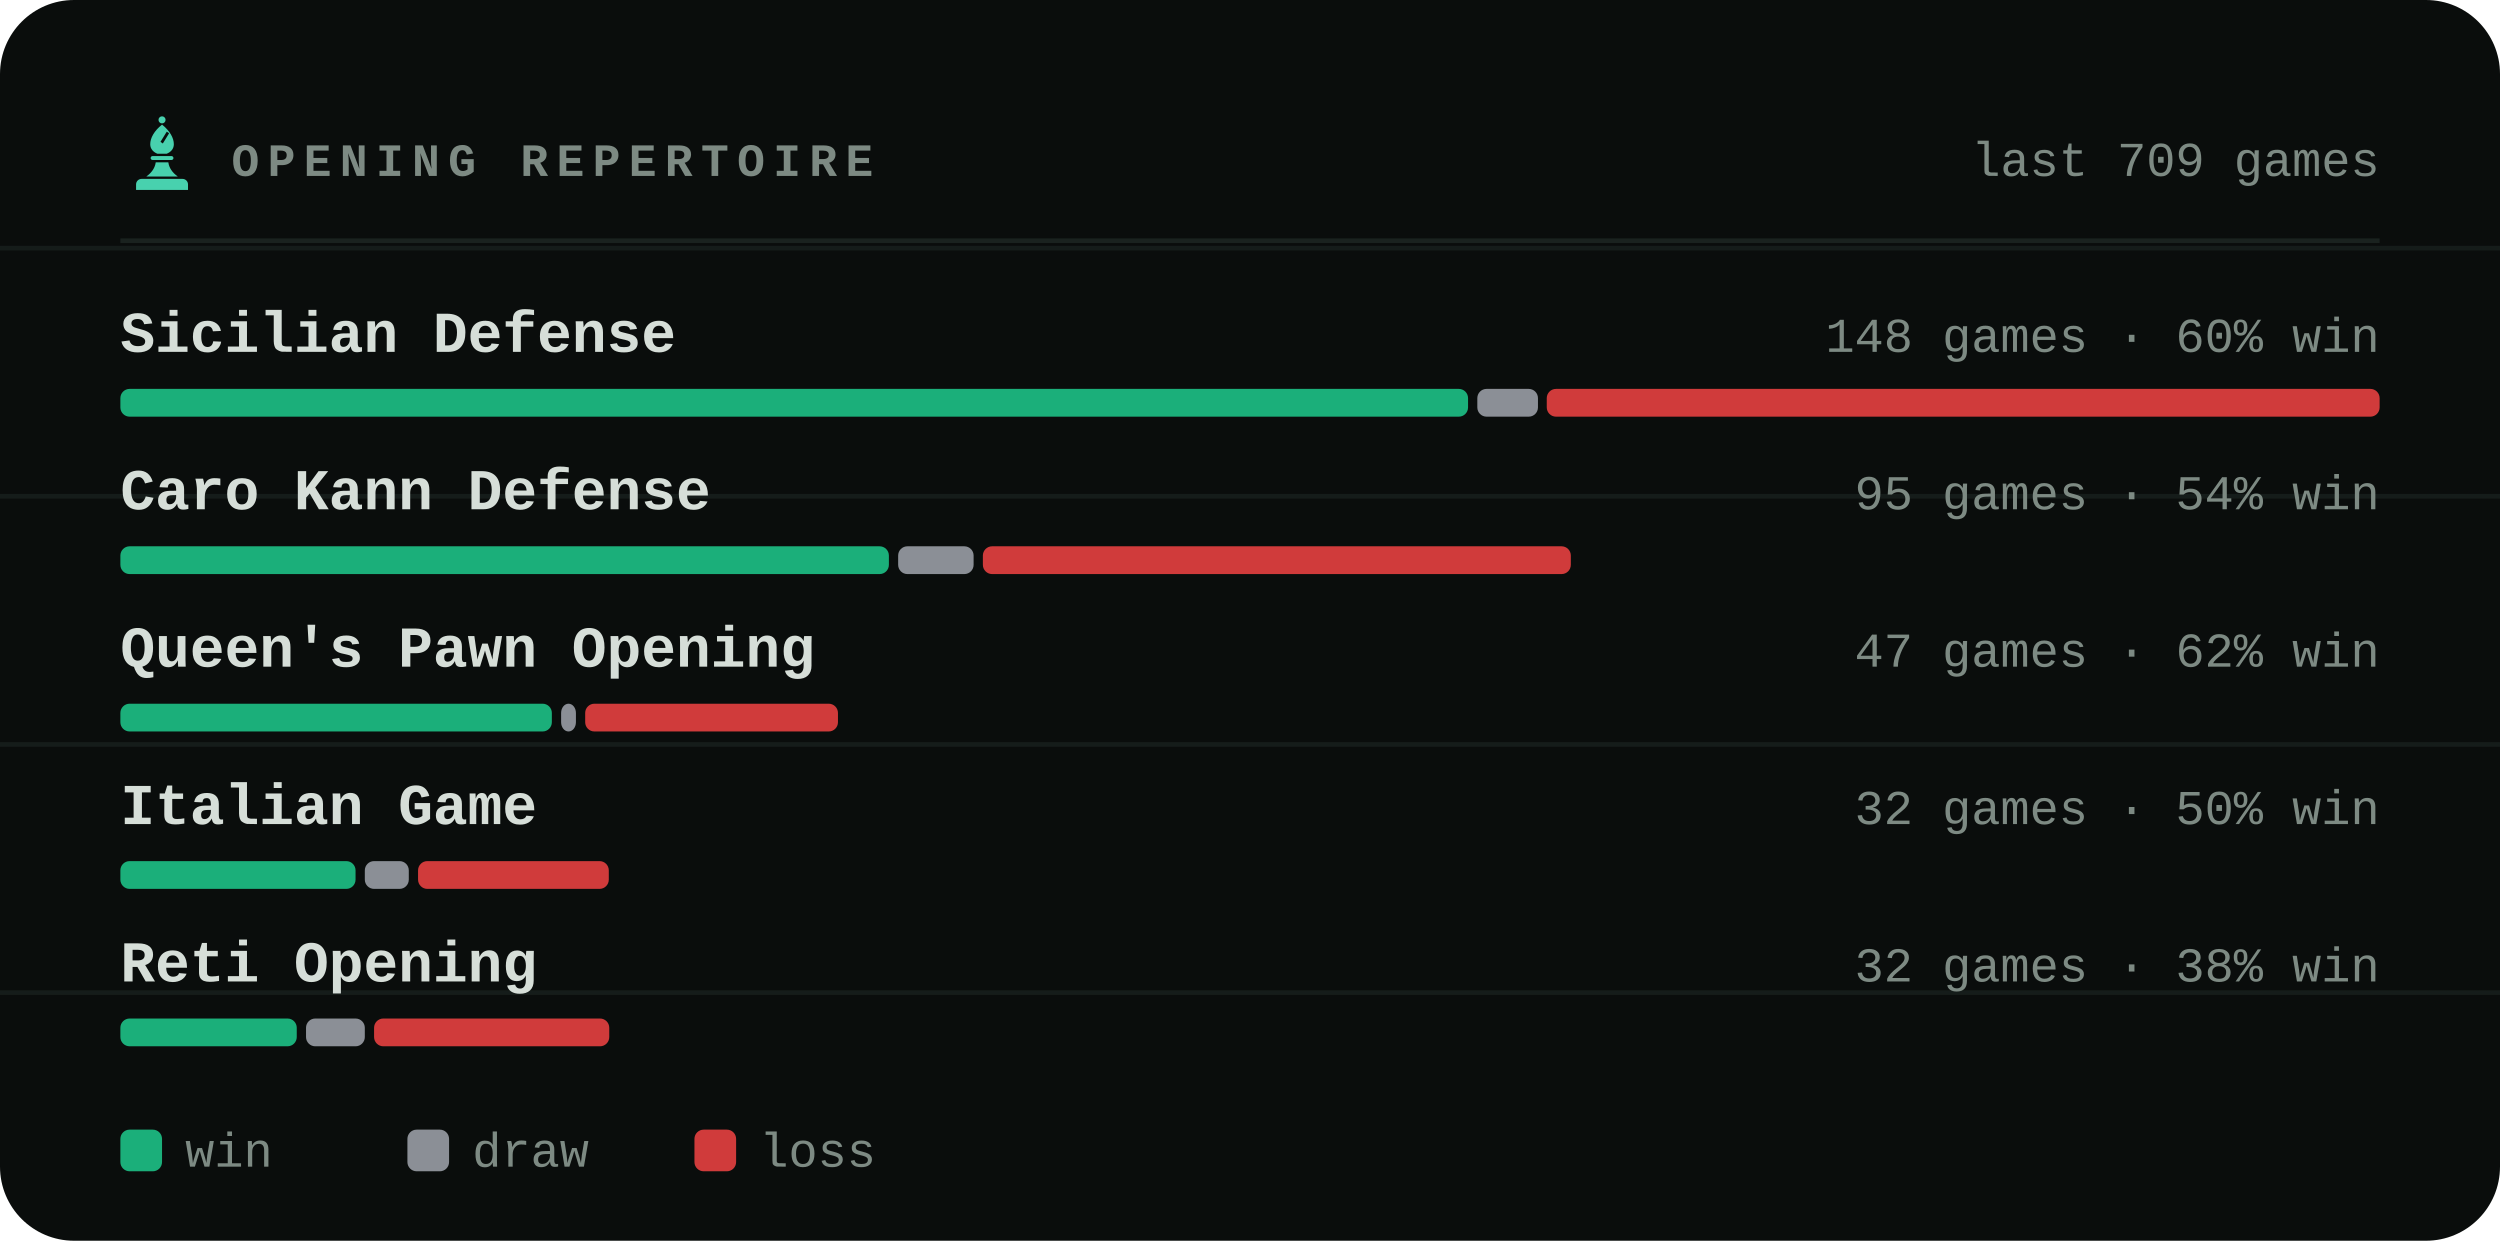
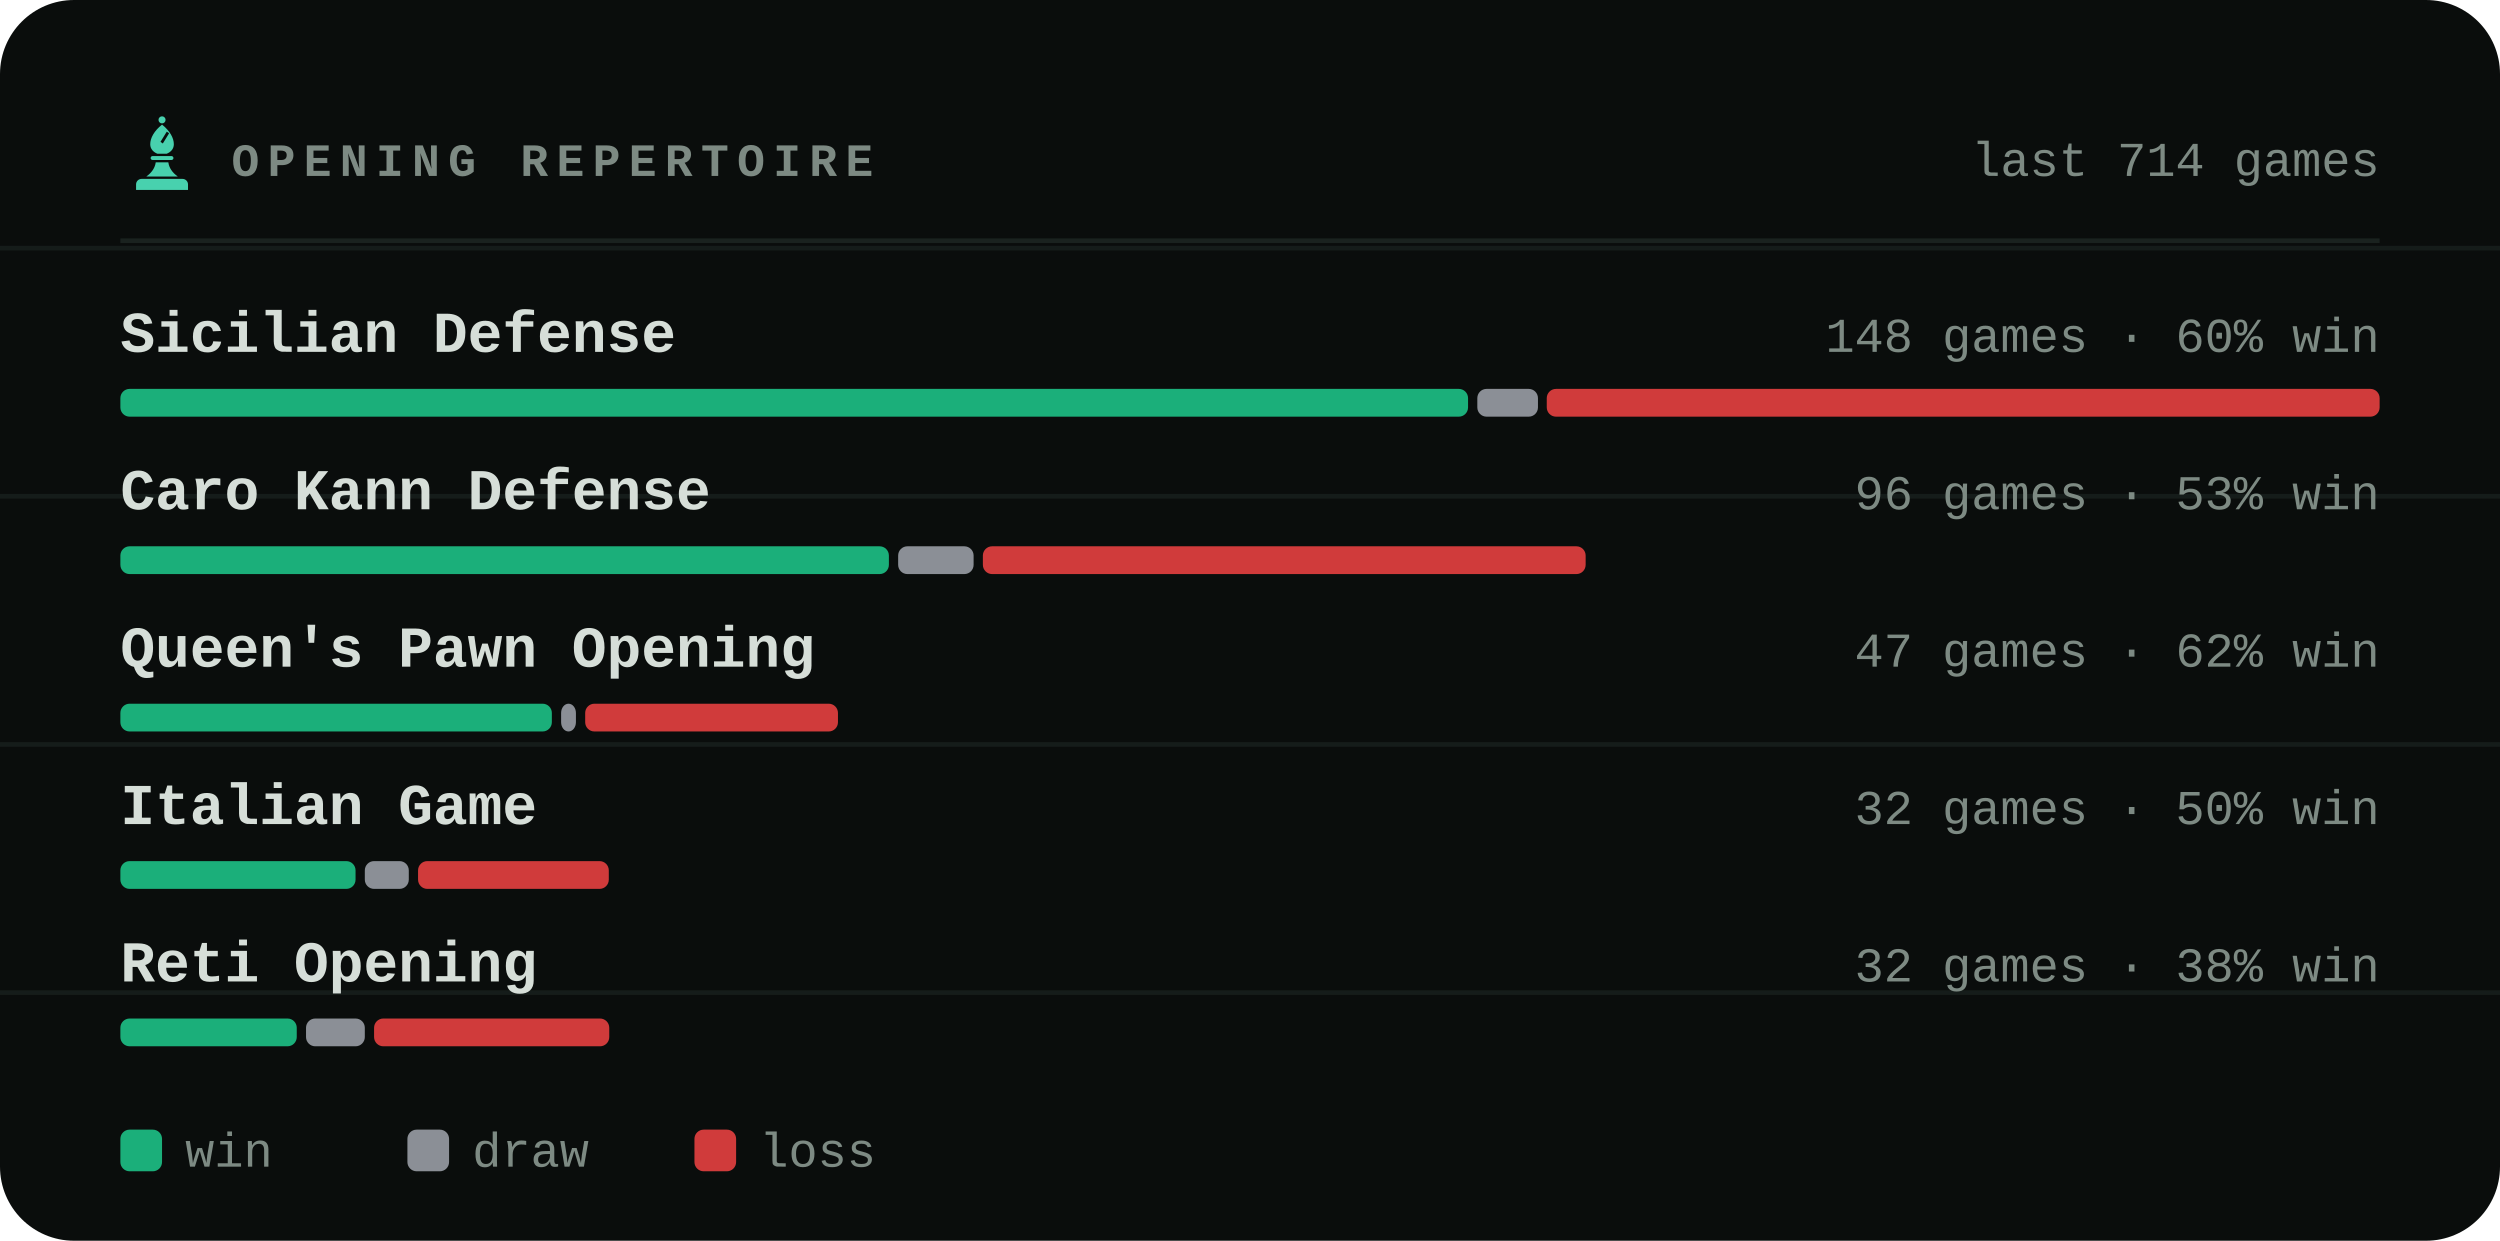
<svg xmlns="http://www.w3.org/2000/svg" viewBox="0 0 540 268" width="540" height="268" role="img" aria-label="Most played openings of bappozl">
  <style>svg{font-family:ui-monospace,'SF Mono',Menlo,Consolas,'Liberation Mono',monospace}text{fill:#d6ded8;white-space:pre}.bg{fill:#0a0d0c}.acc{fill:#48d1ae}.win{fill:#1baf7a}.draw{fill:#8b8f96}.loss{fill:#d03b3b}.lbl{font-size:10px;font-weight:600;letter-spacing:.18em;fill:#7d8a83}.cap{font-size:10.5px;font-weight:500;fill:#7d8a83}.num{font-family:ui-monospace,'SF Mono',Menlo,Consolas,'Liberation Mono',monospace;font-weight:700;letter-spacing:-.02em}.tick{font-size:9px;font-weight:500;fill:#7d8a83;opacity:.75}.dl{font-size:10px;font-weight:600}.rule{stroke:#1a221f;stroke-width:1;fill:none}.grid{stroke:#1a221f;stroke-width:1;fill:none;opacity:.7}.ln{fill:none;stroke:#48d1ae;stroke-width:2;stroke-linecap:round;stroke-linejoin:round}.ring{stroke:#0a0d0c;stroke-width:2}.hollow{fill:none;stroke-width:1.5}.sq{fill:#d6ded8;opacity:.035}</style>
  <rect class="bg" width="540" height="268" rx="16" />
  <line class="grid" x1="0" y1="53.6" x2="540" y2="53.6" opacity=".5" />
  <line class="grid" x1="0" y1="107.2" x2="540" y2="107.2" opacity=".5" />
  <line class="grid" x1="0" y1="160.8" x2="540" y2="160.8" opacity=".5" />
  <line class="grid" x1="0" y1="214.4" x2="540" y2="214.4" opacity=".5" />
  <g class="acc" transform="translate(26.5,24.7) scale(0.17)">
    <circle cx="50" cy="7" r="4.5" />
    <path fill-rule="evenodd" d="M50 13C60 21 65 30 65 38c0 6-4 10-9 12H44c-5-2-9-6-9-12 0-8 5-17 15-25zM56 22l3 2-8 13-3-2z" />
    <path d="M38 53h24a2.5 2.5 0 0 1 0 5H38a2.5 2.5 0 0 1 0-5z" />
    <path d="M42 61h16c1 7 5 13 12 18H30c7-5 11-11 12-18z" />
    <path d="M24 82h52a7 7 0 0 1 7 7v7H17v-7a7 7 0 0 1 7-7z" />
  </g>
  <text class="lbl" x="50" y="38">OPENING REPERTOIRE</text>
-   <text class="cap" x="514" y="38" text-anchor="end">last 709 games</text>
+   <text class="cap" x="514" y="38" text-anchor="end">last 714 games</text>
  <line class="rule" x1="26" y1="52" x2="514" y2="52" />
  <text x="26" y="76" style="font-size:12.5px;font-weight:600">Sicilian Defense</text>
  <text class="cap" x="514" y="76" text-anchor="end">148 games · 60% win</text>
  <rect x="26.0" y="84" width="291.1" height="6" rx="2" fill="#1baf7a" />
  <rect x="319.1" y="84" width="13.1" height="6" rx="2" fill="#8b8f96" />
  <rect x="334.1" y="84" width="179.9" height="6" rx="2" fill="#d03b3b" />
  <text x="26" y="110" style="font-size:12.5px;font-weight:600">Caro Kann Defense</text>
-   <text class="cap" x="514" y="110" text-anchor="end">95 games · 54% win</text>
+   <text class="cap" x="514" y="110" text-anchor="end">96 games · 53% win</text>
  <rect x="26.0" y="118" width="166.0" height="6" rx="2" fill="#1baf7a" />
  <rect x="194.0" y="118" width="16.3" height="6" rx="2" fill="#8b8f96" />
-   <rect x="212.3" y="118" width="127.0" height="6" rx="2" fill="#d03b3b" />
+   <rect x="212.3" y="118" width="130.2" height="6" rx="2" fill="#d03b3b" />
  <text x="26" y="144" style="font-size:12.5px;font-weight:600">Queen's Pawn Opening</text>
  <text class="cap" x="514" y="144" text-anchor="end">47 games · 62% win</text>
  <rect x="26.0" y="152" width="93.2" height="6" rx="2" fill="#1baf7a" />
  <rect x="121.2" y="152" width="3.2" height="6" rx="2" fill="#8b8f96" />
  <rect x="126.4" y="152" width="54.6" height="6" rx="2" fill="#d03b3b" />
  <text x="26" y="178" style="font-size:12.5px;font-weight:600">Italian Game</text>
  <text class="cap" x="514" y="178" text-anchor="end">32 games · 50% win</text>
  <rect x="26.0" y="186" width="50.8" height="6" rx="2" fill="#1baf7a" />
  <rect x="78.8" y="186" width="9.5" height="6" rx="2" fill="#8b8f96" />
  <rect x="90.3" y="186" width="41.2" height="6" rx="2" fill="#d03b3b" />
  <text x="26" y="212" style="font-size:12.5px;font-weight:600">Reti Opening</text>
  <text class="cap" x="514" y="212" text-anchor="end">32 games · 38% win</text>
  <rect x="26.0" y="220" width="38.1" height="6" rx="2" fill="#1baf7a" />
  <rect x="66.1" y="220" width="12.7" height="6" rx="2" fill="#8b8f96" />
  <rect x="80.8" y="220" width="50.8" height="6" rx="2" fill="#d03b3b" />
  <rect x="26" y="244" width="9" height="9" rx="2" fill="#1baf7a" />
  <text class="cap" x="40" y="252">win</text>
  <rect x="88" y="244" width="9" height="9" rx="2" fill="#8b8f96" />
  <text class="cap" x="102" y="252">draw</text>
  <rect x="150" y="244" width="9" height="9" rx="2" fill="#d03b3b" />
  <text class="cap" x="164" y="252">loss</text>
</svg>
